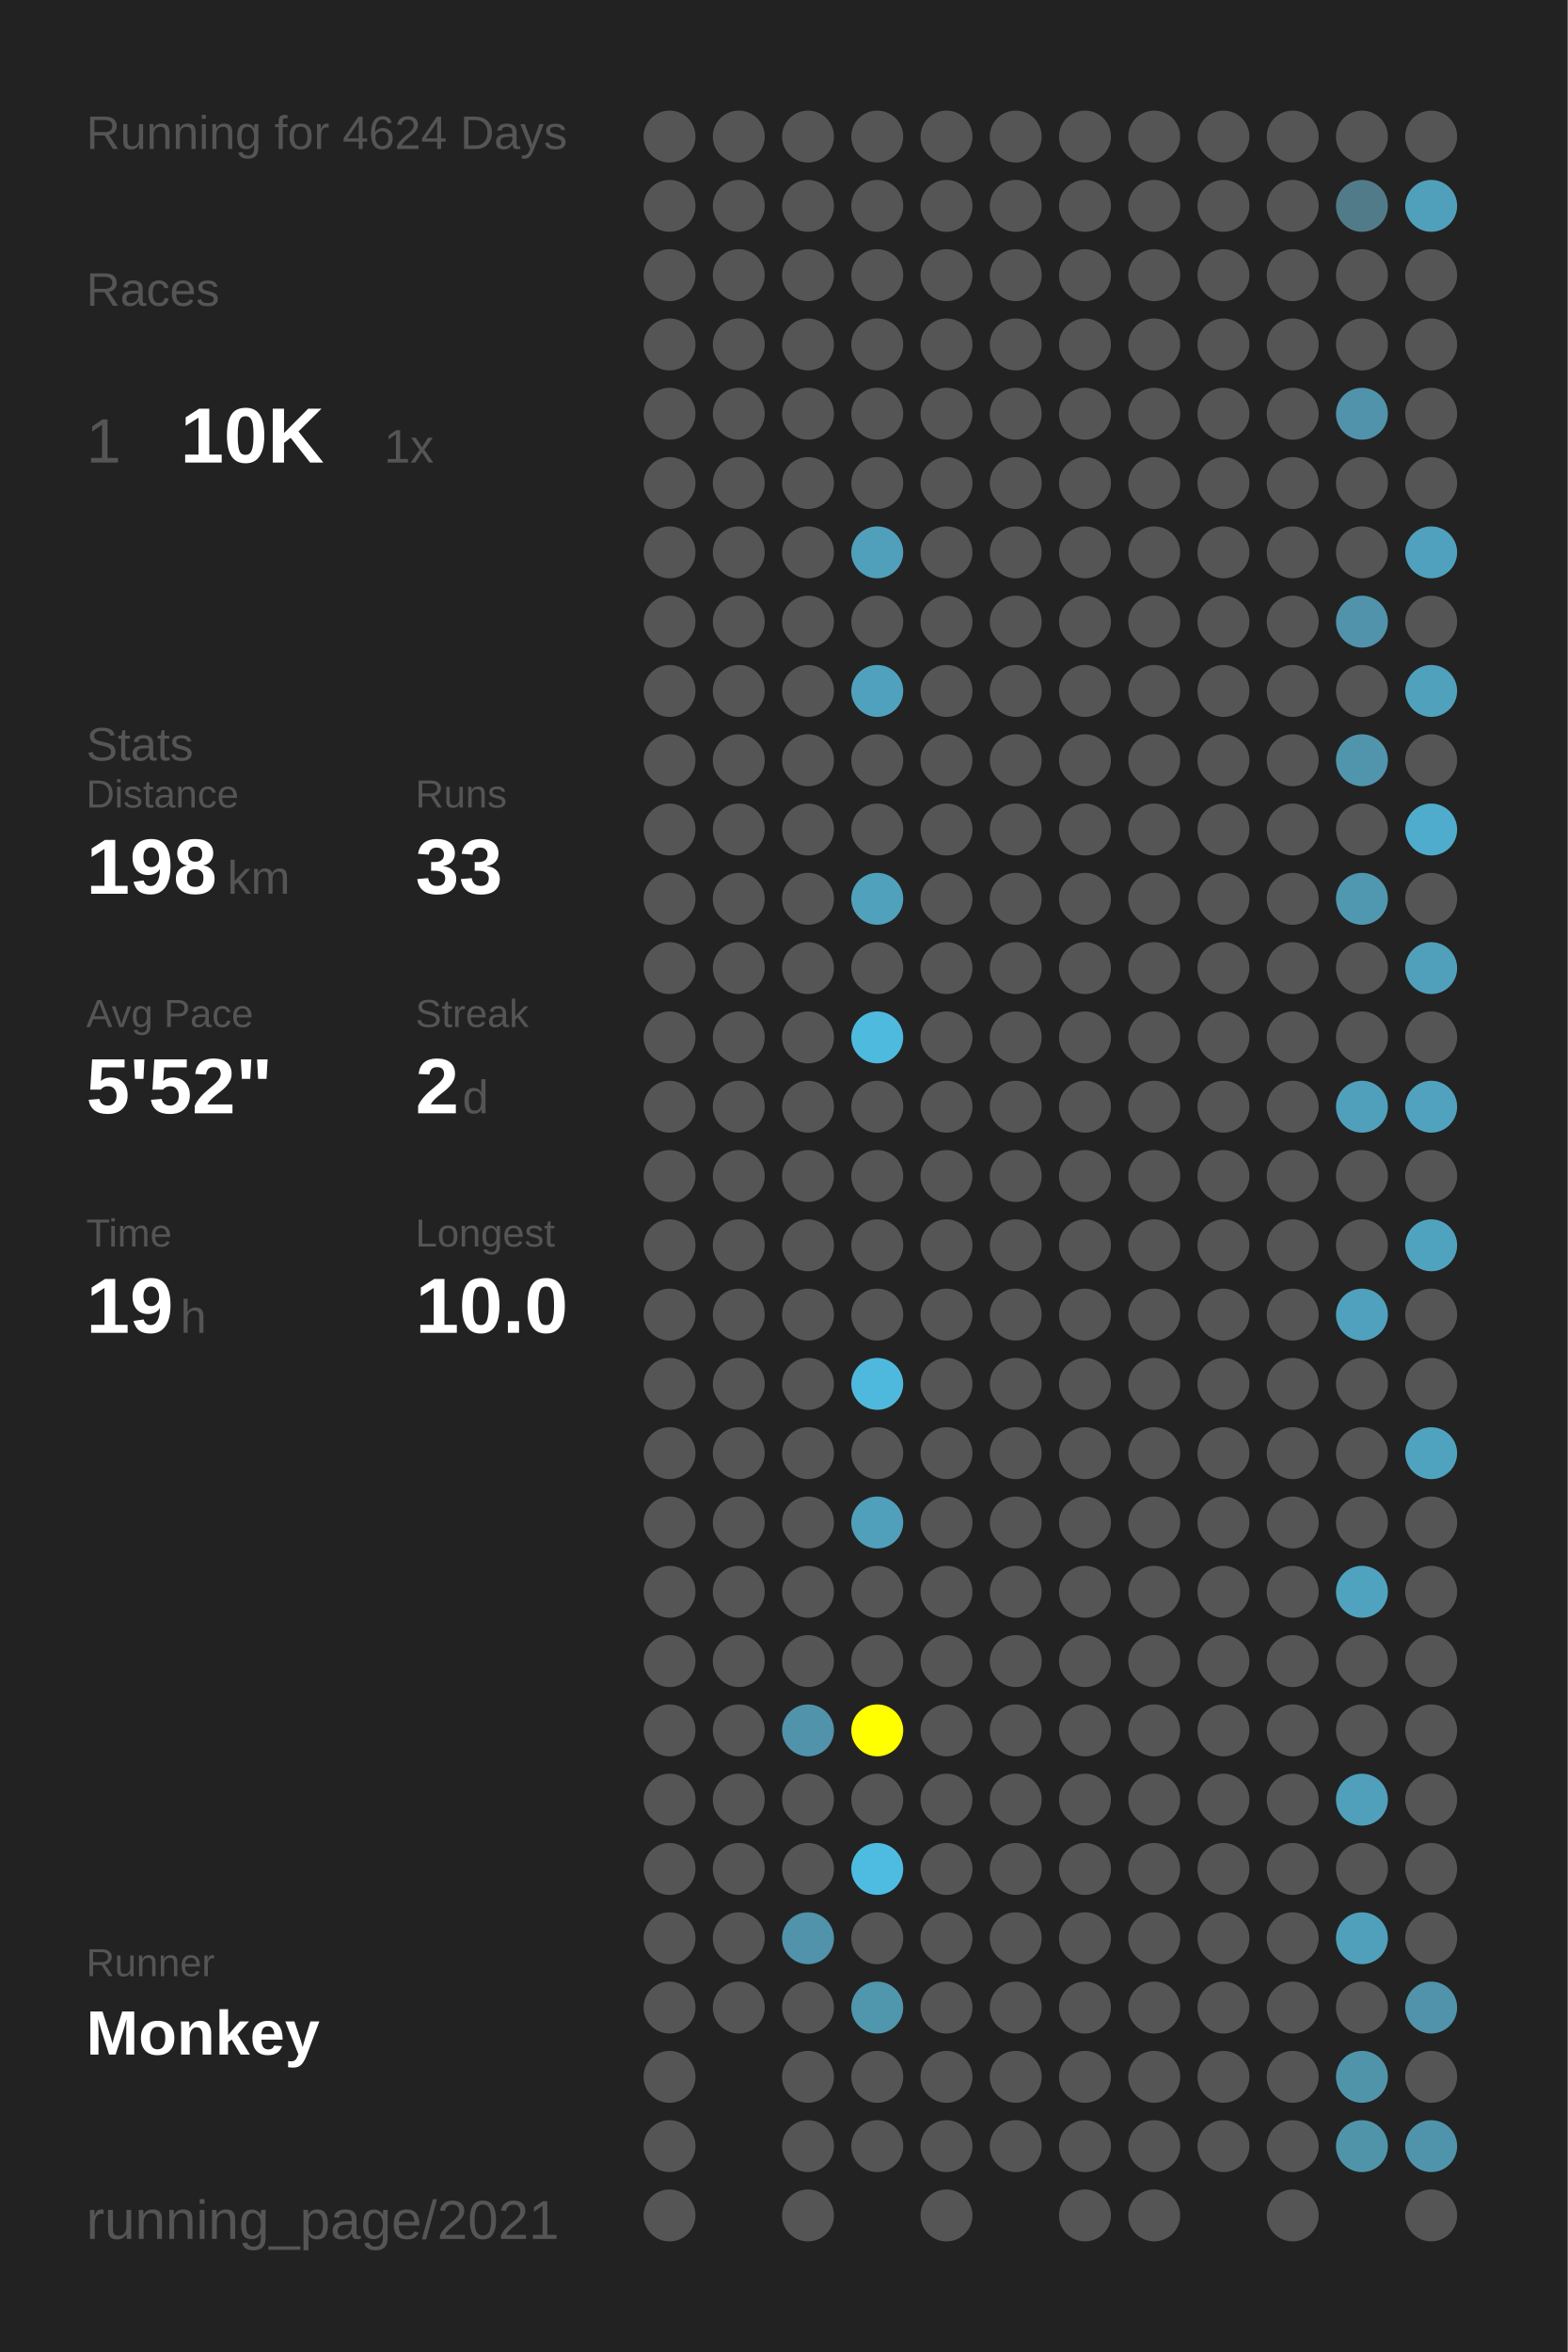
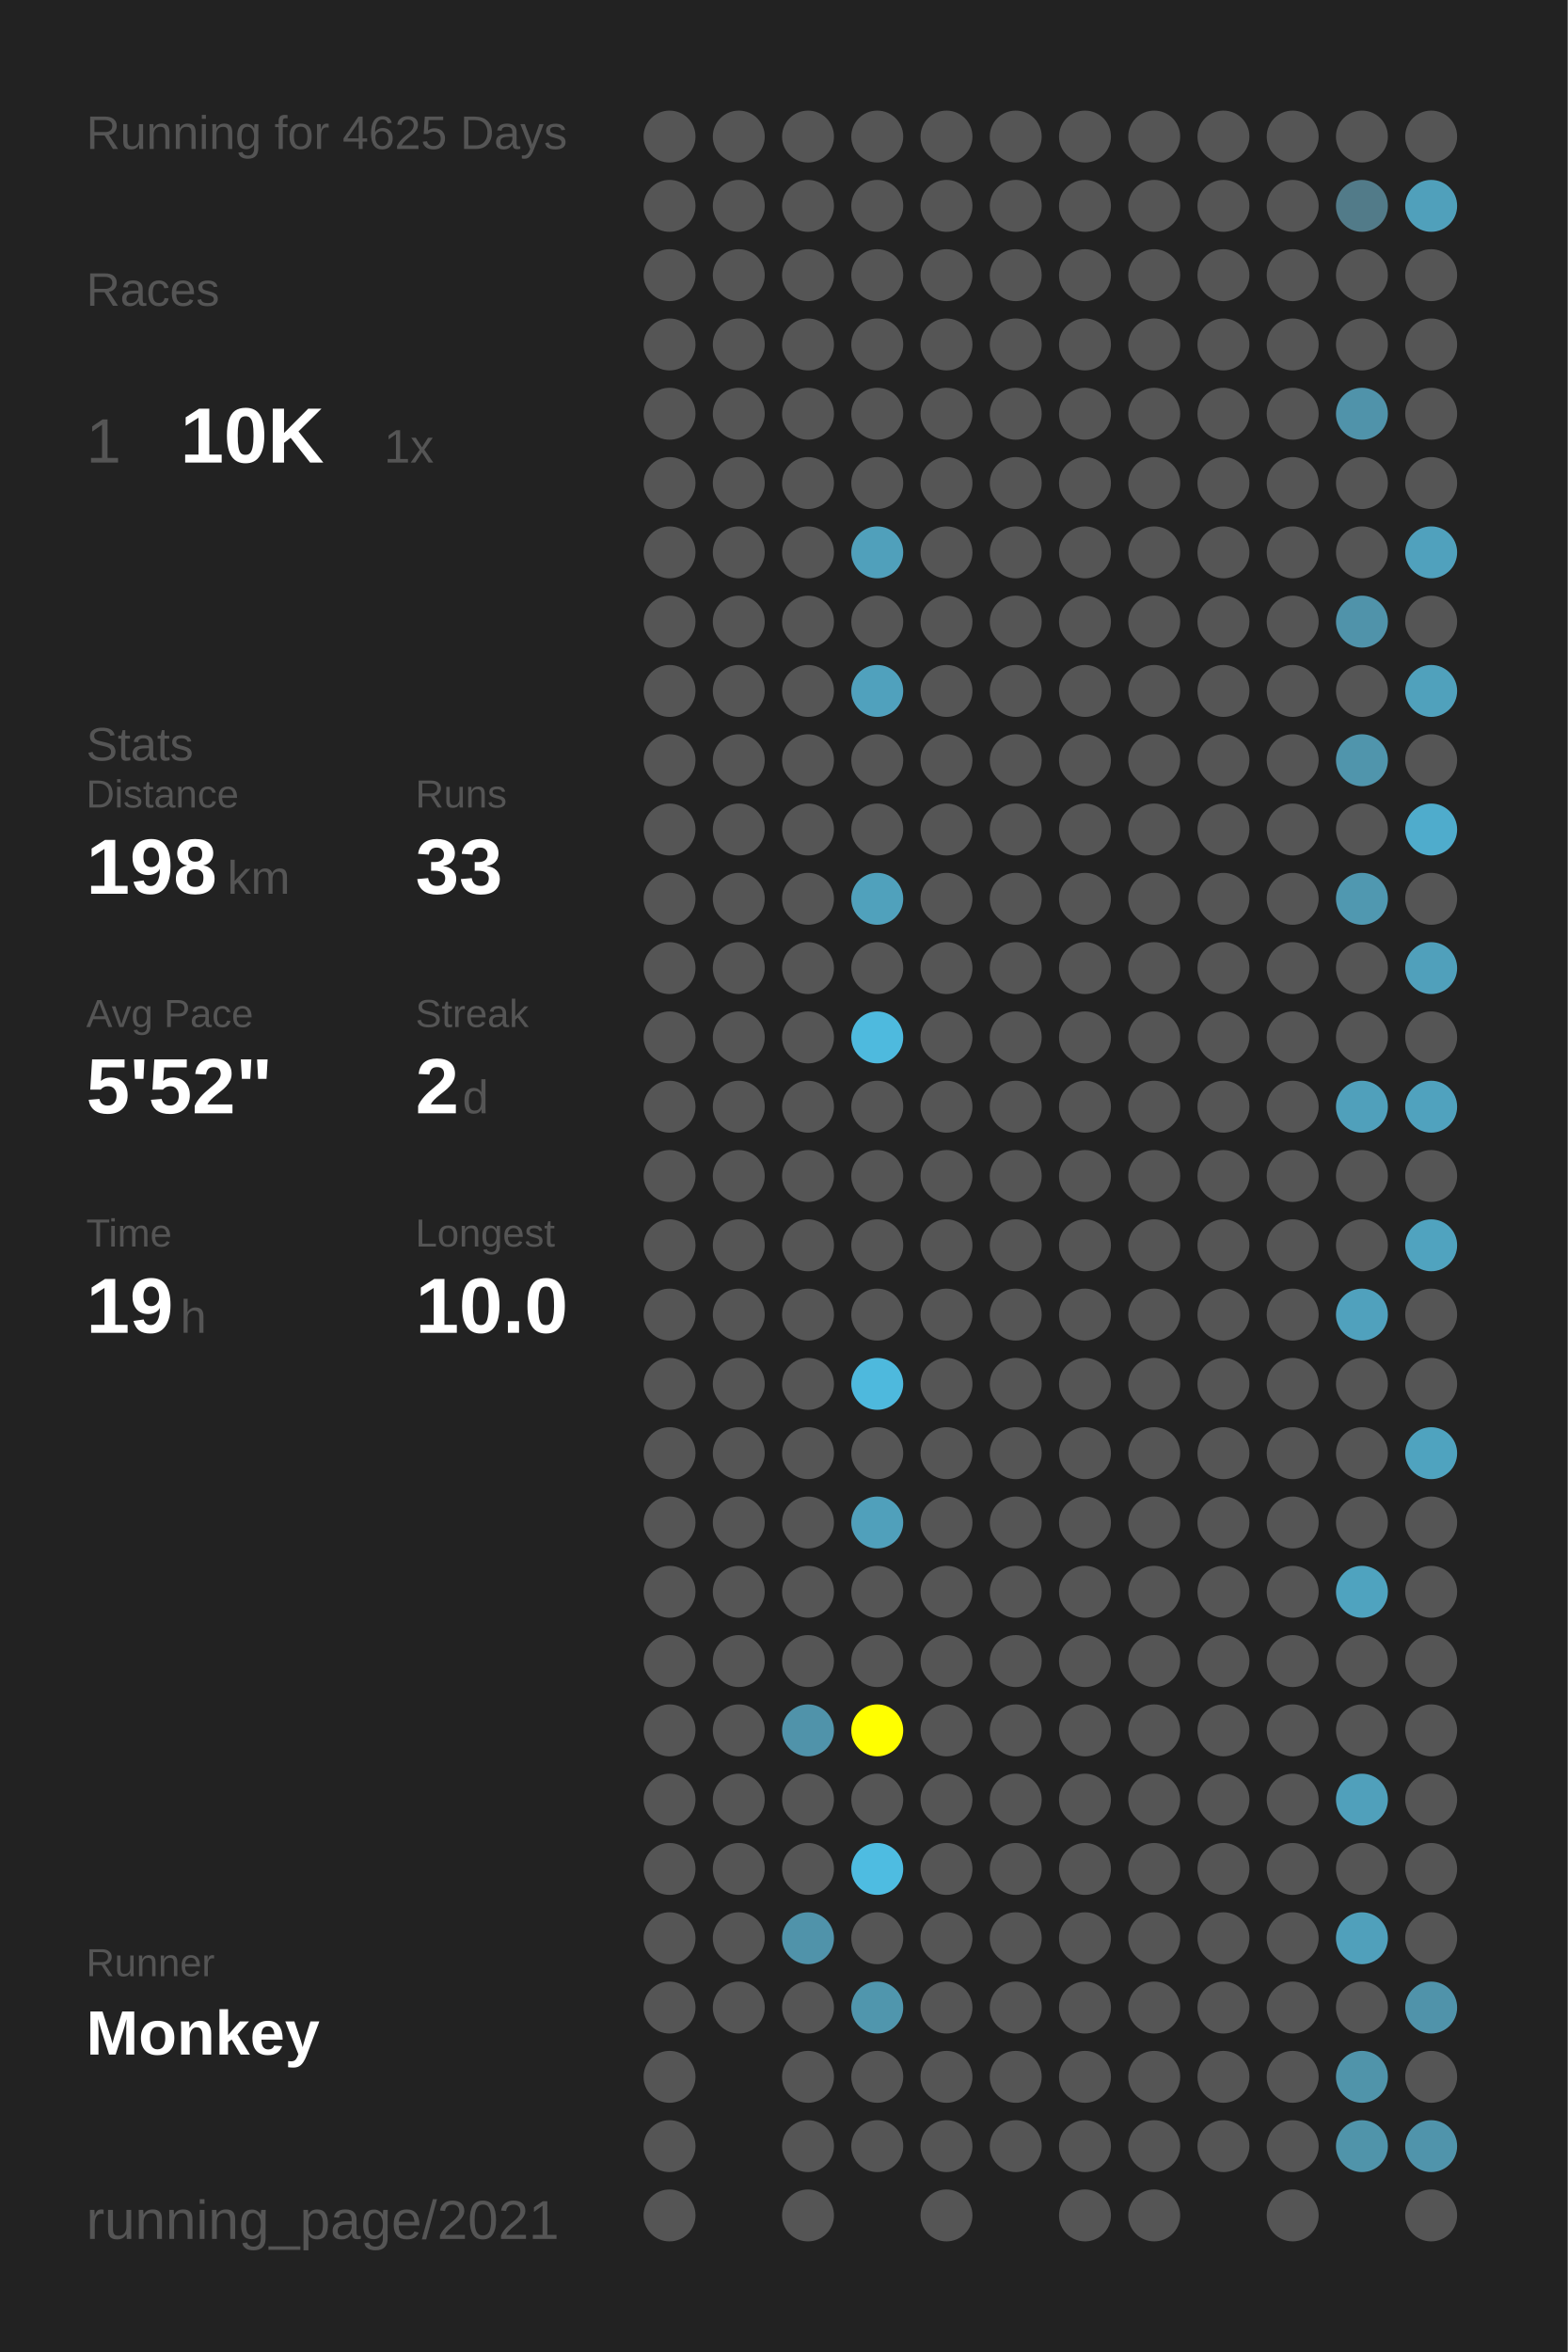
<svg xmlns="http://www.w3.org/2000/svg" baseProfile="full" height="300mm" version="1.1" viewBox="0,0,200,300" width="200mm">
  <defs />
  <rect fill="#222222" height="300" width="200" x="0" y="0" />
-   <text fill="#555555" style="font-size:6px; font-family:Arial;" x="11" y="19">Running for 4624 Days</text>
+   <text fill="#555555" style="font-size:6px; font-family:Arial;" x="11" y="19">Running for 4625 Days</text>
  <text fill="#555555" style="font-size:6px; font-family:Arial;" x="11" y="39">Races</text>
  <text fill="#555555" style="font-size:8px; font-family:Arial;" x="11" y="59">1</text>
  <text fill="#FFFFFF" style="font-size:10px; font-family:Arial; font-weight:bold;" x="23" y="59">10K</text>
  <text fill="#555555" style="font-size:6px; font-family:Arial;" x="49" y="59">1x</text>
  <text fill="#555555" style="font-size:6px; font-family:Arial;" x="11" y="97">Stats</text>
  <text fill="#555555" style="font-size:5px; font-family:Arial;" x="11" y="103">Distance</text>
  <text fill="#FFFFFF" style="font-size:10px; font-family:Arial; font-weight:bold;" x="11" y="114">198</text>
  <text fill="#555555" style="font-size:6px; font-family:Arial;" x="29" y="114">km</text>
  <text fill="#555555" style="font-size:5px; font-family:Arial;" x="53" y="103">Runs</text>
  <text fill="#FFFFFF" style="font-size:10px; font-family:Arial; font-weight:bold;" x="53" y="114">33</text>
  <text fill="#555555" style="font-size:5px; font-family:Arial;" x="11" y="131">Avg Pace</text>
  <text fill="#FFFFFF" style="font-size:10px; font-family:Arial; font-weight:bold;" x="11" y="142">5'52"</text>
  <text fill="#555555" style="font-size:5px; font-family:Arial;" x="53" y="131">Streak</text>
  <text fill="#FFFFFF" style="font-size:10px; font-family:Arial; font-weight:bold;" x="53" y="142">2</text>
  <text fill="#555555" style="font-size:6px; font-family:Arial;" x="59" y="142">d</text>
  <text fill="#555555" style="font-size:5px; font-family:Arial;" x="11" y="159">Time</text>
  <text fill="#FFFFFF" style="font-size:10px; font-family:Arial; font-weight:bold;" x="11" y="170">19</text>
  <text fill="#555555" style="font-size:6px; font-family:Arial;" x="23" y="170">h</text>
  <text fill="#555555" style="font-size:5px; font-family:Arial;" x="53" y="159">Longest</text>
  <text fill="#FFFFFF" style="font-size:10px; font-family:Arial; font-weight:bold;" x="53" y="170">10.0</text>
  <text fill="#555555" style="font-size:5px; font-family:Arial;" x="11" y="252.065">Runner</text>
  <text fill="#FFFFFF" style="font-size:8px; font-family:Arial; font-weight:bold;" x="11" y="262.065">Monkey</text>
  <text fill="#555555" style="font-size:7px; font-family:Arial;" x="11" y="285.581">running_page/2021</text>
  <circle cx="85.417" cy="17.419" fill="#555555" r="3.312" />
  <circle cx="85.417" cy="26.258" fill="#555555" r="3.312" />
  <circle cx="85.417" cy="35.097" fill="#555555" r="3.312" />
  <circle cx="85.417" cy="43.935" fill="#555555" r="3.312" />
  <circle cx="85.417" cy="52.774" fill="#555555" r="3.312" />
  <circle cx="85.417" cy="61.613" fill="#555555" r="3.312" />
  <circle cx="85.417" cy="70.452" fill="#555555" r="3.312" />
  <circle cx="85.417" cy="79.29" fill="#555555" r="3.312" />
  <circle cx="85.417" cy="88.129" fill="#555555" r="3.312" />
  <circle cx="85.417" cy="96.968" fill="#555555" r="3.312" />
  <circle cx="85.417" cy="105.806" fill="#555555" r="3.312" />
  <circle cx="85.417" cy="114.645" fill="#555555" r="3.312" />
  <circle cx="85.417" cy="123.484" fill="#555555" r="3.312" />
  <circle cx="85.417" cy="132.323" fill="#555555" r="3.312" />
  <circle cx="85.417" cy="141.161" fill="#555555" r="3.312" />
  <circle cx="85.417" cy="150" fill="#555555" r="3.312" />
  <circle cx="85.417" cy="158.839" fill="#555555" r="3.312" />
  <circle cx="85.417" cy="167.677" fill="#555555" r="3.312" />
  <circle cx="85.417" cy="176.516" fill="#555555" r="3.312" />
  <circle cx="85.417" cy="185.355" fill="#555555" r="3.312" />
  <circle cx="85.417" cy="194.194" fill="#555555" r="3.312" />
  <circle cx="85.417" cy="203.032" fill="#555555" r="3.312" />
  <circle cx="85.417" cy="211.871" fill="#555555" r="3.312" />
  <circle cx="85.417" cy="220.71" fill="#555555" r="3.312" />
  <circle cx="85.417" cy="229.548" fill="#555555" r="3.312" />
  <circle cx="85.417" cy="238.387" fill="#555555" r="3.312" />
  <circle cx="85.417" cy="247.226" fill="#555555" r="3.312" />
  <circle cx="85.417" cy="256.065" fill="#555555" r="3.312" />
  <circle cx="85.417" cy="264.903" fill="#555555" r="3.312" />
  <circle cx="85.417" cy="273.742" fill="#555555" r="3.312" />
  <circle cx="85.417" cy="282.581" fill="#555555" r="3.312" />
  <circle cx="94.25" cy="17.419" fill="#555555" r="3.312" />
  <circle cx="94.25" cy="26.258" fill="#555555" r="3.312" />
  <circle cx="94.25" cy="35.097" fill="#555555" r="3.312" />
  <circle cx="94.25" cy="43.935" fill="#555555" r="3.312" />
  <circle cx="94.25" cy="52.774" fill="#555555" r="3.312" />
  <circle cx="94.25" cy="61.613" fill="#555555" r="3.312" />
  <circle cx="94.25" cy="70.452" fill="#555555" r="3.312" />
  <circle cx="94.25" cy="79.29" fill="#555555" r="3.312" />
  <circle cx="94.25" cy="88.129" fill="#555555" r="3.312" />
  <circle cx="94.25" cy="96.968" fill="#555555" r="3.312" />
  <circle cx="94.25" cy="105.806" fill="#555555" r="3.312" />
  <circle cx="94.25" cy="114.645" fill="#555555" r="3.312" />
  <circle cx="94.25" cy="123.484" fill="#555555" r="3.312" />
  <circle cx="94.25" cy="132.323" fill="#555555" r="3.312" />
  <circle cx="94.25" cy="141.161" fill="#555555" r="3.312" />
  <circle cx="94.25" cy="150" fill="#555555" r="3.312" />
  <circle cx="94.25" cy="158.839" fill="#555555" r="3.312" />
  <circle cx="94.25" cy="167.677" fill="#555555" r="3.312" />
  <circle cx="94.25" cy="176.516" fill="#555555" r="3.312" />
  <circle cx="94.25" cy="185.355" fill="#555555" r="3.312" />
  <circle cx="94.25" cy="194.194" fill="#555555" r="3.312" />
  <circle cx="94.25" cy="203.032" fill="#555555" r="3.312" />
  <circle cx="94.25" cy="211.871" fill="#555555" r="3.312" />
  <circle cx="94.25" cy="220.71" fill="#555555" r="3.312" />
  <circle cx="94.25" cy="229.548" fill="#555555" r="3.312" />
  <circle cx="94.25" cy="238.387" fill="#555555" r="3.312" />
  <circle cx="94.25" cy="247.226" fill="#555555" r="3.312" />
  <circle cx="94.25" cy="256.065" fill="#555555" r="3.312" />
  <circle cx="103.083" cy="17.419" fill="#555555" r="3.312" />
  <circle cx="103.083" cy="26.258" fill="#555555" r="3.312" />
  <circle cx="103.083" cy="35.097" fill="#555555" r="3.312" />
  <circle cx="103.083" cy="43.935" fill="#555555" r="3.312" />
  <circle cx="103.083" cy="52.774" fill="#555555" r="3.312" />
  <circle cx="103.083" cy="61.613" fill="#555555" r="3.312" />
  <circle cx="103.083" cy="70.452" fill="#555555" r="3.312" />
  <circle cx="103.083" cy="79.29" fill="#555555" r="3.312" />
  <circle cx="103.083" cy="88.129" fill="#555555" r="3.312" />
  <circle cx="103.083" cy="96.968" fill="#555555" r="3.312" />
  <circle cx="103.083" cy="105.806" fill="#555555" r="3.312" />
  <circle cx="103.083" cy="114.645" fill="#555555" r="3.312" />
  <circle cx="103.083" cy="123.484" fill="#555555" r="3.312" />
  <circle cx="103.083" cy="132.323" fill="#555555" r="3.312" />
  <circle cx="103.083" cy="141.161" fill="#555555" r="3.312" />
  <circle cx="103.083" cy="150" fill="#555555" r="3.312" />
  <circle cx="103.083" cy="158.839" fill="#555555" r="3.312" />
  <circle cx="103.083" cy="167.677" fill="#555555" r="3.312" />
  <circle cx="103.083" cy="176.516" fill="#555555" r="3.312" />
  <circle cx="103.083" cy="185.355" fill="#555555" r="3.312" />
  <circle cx="103.083" cy="194.194" fill="#555555" r="3.312" />
  <circle cx="103.083" cy="203.032" fill="#555555" r="3.312" />
  <circle cx="103.083" cy="211.871" fill="#555555" r="3.312" />
  <circle cx="103.083" cy="220.71" fill="#5093aa" r="3.312" />
  <circle cx="103.083" cy="229.548" fill="#555555" r="3.312" />
  <circle cx="103.083" cy="238.387" fill="#555555" r="3.312" />
  <circle cx="103.083" cy="247.226" fill="#5093aa" r="3.312" />
  <circle cx="103.083" cy="256.065" fill="#555555" r="3.312" />
  <circle cx="103.083" cy="264.903" fill="#555555" r="3.312" />
  <circle cx="103.083" cy="273.742" fill="#555555" r="3.312" />
  <circle cx="103.083" cy="282.581" fill="#555555" r="3.312" />
  <circle cx="111.917" cy="17.419" fill="#555555" r="3.312" />
  <circle cx="111.917" cy="26.258" fill="#555555" r="3.312" />
  <circle cx="111.917" cy="35.097" fill="#555555" r="3.312" />
  <circle cx="111.917" cy="43.935" fill="#555555" r="3.312" />
  <circle cx="111.917" cy="52.774" fill="#555555" r="3.312" />
  <circle cx="111.917" cy="61.613" fill="#555555" r="3.312" />
  <circle cx="111.917" cy="70.452" fill="#50a0bb" r="3.312" />
  <circle cx="111.917" cy="79.29" fill="#555555" r="3.312" />
  <circle cx="111.917" cy="88.129" fill="#50a1bd" r="3.312" />
  <circle cx="111.917" cy="96.968" fill="#555555" r="3.312" />
  <circle cx="111.917" cy="105.806" fill="#555555" r="3.312" />
  <circle cx="111.917" cy="114.645" fill="#50a1bc" r="3.312" />
  <circle cx="111.917" cy="123.484" fill="#555555" r="3.312" />
  <circle cx="111.917" cy="132.323" fill="#4ebade" r="3.312" />
  <circle cx="111.917" cy="141.161" fill="#555555" r="3.312" />
  <circle cx="111.917" cy="150" fill="#555555" r="3.312" />
  <circle cx="111.917" cy="158.839" fill="#555555" r="3.312" />
  <circle cx="111.917" cy="167.677" fill="#555555" r="3.312" />
  <circle cx="111.917" cy="176.516" fill="#4eb9dd" r="3.312" />
  <circle cx="111.917" cy="185.355" fill="#555555" r="3.312" />
  <circle cx="111.917" cy="194.194" fill="#50a0bb" r="3.312" />
  <circle cx="111.917" cy="203.032" fill="#555555" r="3.312" />
  <circle cx="111.917" cy="211.871" fill="#555555" r="3.312" />
  <circle cx="111.917" cy="220.71" fill="#FFFF00" r="3.312" />
  <circle cx="111.917" cy="229.548" fill="#555555" r="3.312" />
  <circle cx="111.917" cy="238.387" fill="#4ebce1" r="3.312" />
  <circle cx="111.917" cy="247.226" fill="#555555" r="3.312" />
  <circle cx="111.917" cy="256.065" fill="#5096ad" r="3.312" />
  <circle cx="111.917" cy="264.903" fill="#555555" r="3.312" />
  <circle cx="111.917" cy="273.742" fill="#555555" r="3.312" />
  <circle cx="120.75" cy="17.419" fill="#555555" r="3.312" />
  <circle cx="120.75" cy="26.258" fill="#555555" r="3.312" />
  <circle cx="120.75" cy="35.097" fill="#555555" r="3.312" />
  <circle cx="120.75" cy="43.935" fill="#555555" r="3.312" />
  <circle cx="120.75" cy="52.774" fill="#555555" r="3.312" />
  <circle cx="120.75" cy="61.613" fill="#555555" r="3.312" />
  <circle cx="120.75" cy="70.452" fill="#555555" r="3.312" />
  <circle cx="120.75" cy="79.29" fill="#555555" r="3.312" />
  <circle cx="120.75" cy="88.129" fill="#555555" r="3.312" />
  <circle cx="120.75" cy="96.968" fill="#555555" r="3.312" />
  <circle cx="120.75" cy="105.806" fill="#555555" r="3.312" />
  <circle cx="120.75" cy="114.645" fill="#555555" r="3.312" />
  <circle cx="120.75" cy="123.484" fill="#555555" r="3.312" />
  <circle cx="120.75" cy="132.323" fill="#555555" r="3.312" />
  <circle cx="120.75" cy="141.161" fill="#555555" r="3.312" />
  <circle cx="120.75" cy="150" fill="#555555" r="3.312" />
  <circle cx="120.75" cy="158.839" fill="#555555" r="3.312" />
  <circle cx="120.75" cy="167.677" fill="#555555" r="3.312" />
  <circle cx="120.75" cy="176.516" fill="#555555" r="3.312" />
  <circle cx="120.75" cy="185.355" fill="#555555" r="3.312" />
  <circle cx="120.75" cy="194.194" fill="#555555" r="3.312" />
  <circle cx="120.75" cy="203.032" fill="#555555" r="3.312" />
  <circle cx="120.75" cy="211.871" fill="#555555" r="3.312" />
  <circle cx="120.75" cy="220.71" fill="#555555" r="3.312" />
  <circle cx="120.75" cy="229.548" fill="#555555" r="3.312" />
  <circle cx="120.75" cy="238.387" fill="#555555" r="3.312" />
  <circle cx="120.75" cy="247.226" fill="#555555" r="3.312" />
  <circle cx="120.75" cy="256.065" fill="#555555" r="3.312" />
  <circle cx="120.75" cy="264.903" fill="#555555" r="3.312" />
  <circle cx="120.75" cy="273.742" fill="#555555" r="3.312" />
  <circle cx="120.75" cy="282.581" fill="#555555" r="3.312" />
  <circle cx="129.583" cy="17.419" fill="#555555" r="3.312" />
  <circle cx="129.583" cy="26.258" fill="#555555" r="3.312" />
  <circle cx="129.583" cy="35.097" fill="#555555" r="3.312" />
  <circle cx="129.583" cy="43.935" fill="#555555" r="3.312" />
  <circle cx="129.583" cy="52.774" fill="#555555" r="3.312" />
  <circle cx="129.583" cy="61.613" fill="#555555" r="3.312" />
  <circle cx="129.583" cy="70.452" fill="#555555" r="3.312" />
  <circle cx="129.583" cy="79.29" fill="#555555" r="3.312" />
  <circle cx="129.583" cy="88.129" fill="#555555" r="3.312" />
  <circle cx="129.583" cy="96.968" fill="#555555" r="3.312" />
  <circle cx="129.583" cy="105.806" fill="#555555" r="3.312" />
  <circle cx="129.583" cy="114.645" fill="#555555" r="3.312" />
  <circle cx="129.583" cy="123.484" fill="#555555" r="3.312" />
  <circle cx="129.583" cy="132.323" fill="#555555" r="3.312" />
  <circle cx="129.583" cy="141.161" fill="#555555" r="3.312" />
  <circle cx="129.583" cy="150" fill="#555555" r="3.312" />
  <circle cx="129.583" cy="158.839" fill="#555555" r="3.312" />
  <circle cx="129.583" cy="167.677" fill="#555555" r="3.312" />
  <circle cx="129.583" cy="176.516" fill="#555555" r="3.312" />
  <circle cx="129.583" cy="185.355" fill="#555555" r="3.312" />
  <circle cx="129.583" cy="194.194" fill="#555555" r="3.312" />
  <circle cx="129.583" cy="203.032" fill="#555555" r="3.312" />
  <circle cx="129.583" cy="211.871" fill="#555555" r="3.312" />
  <circle cx="129.583" cy="220.71" fill="#555555" r="3.312" />
  <circle cx="129.583" cy="229.548" fill="#555555" r="3.312" />
  <circle cx="129.583" cy="238.387" fill="#555555" r="3.312" />
  <circle cx="129.583" cy="247.226" fill="#555555" r="3.312" />
  <circle cx="129.583" cy="256.065" fill="#555555" r="3.312" />
  <circle cx="129.583" cy="264.903" fill="#555555" r="3.312" />
  <circle cx="129.583" cy="273.742" fill="#555555" r="3.312" />
  <circle cx="138.417" cy="17.419" fill="#555555" r="3.312" />
  <circle cx="138.417" cy="26.258" fill="#555555" r="3.312" />
  <circle cx="138.417" cy="35.097" fill="#555555" r="3.312" />
  <circle cx="138.417" cy="43.935" fill="#555555" r="3.312" />
  <circle cx="138.417" cy="52.774" fill="#555555" r="3.312" />
  <circle cx="138.417" cy="61.613" fill="#555555" r="3.312" />
  <circle cx="138.417" cy="70.452" fill="#555555" r="3.312" />
  <circle cx="138.417" cy="79.29" fill="#555555" r="3.312" />
  <circle cx="138.417" cy="88.129" fill="#555555" r="3.312" />
  <circle cx="138.417" cy="96.968" fill="#555555" r="3.312" />
  <circle cx="138.417" cy="105.806" fill="#555555" r="3.312" />
  <circle cx="138.417" cy="114.645" fill="#555555" r="3.312" />
  <circle cx="138.417" cy="123.484" fill="#555555" r="3.312" />
  <circle cx="138.417" cy="132.323" fill="#555555" r="3.312" />
  <circle cx="138.417" cy="141.161" fill="#555555" r="3.312" />
  <circle cx="138.417" cy="150" fill="#555555" r="3.312" />
  <circle cx="138.417" cy="158.839" fill="#555555" r="3.312" />
  <circle cx="138.417" cy="167.677" fill="#555555" r="3.312" />
  <circle cx="138.417" cy="176.516" fill="#555555" r="3.312" />
  <circle cx="138.417" cy="185.355" fill="#555555" r="3.312" />
  <circle cx="138.417" cy="194.194" fill="#555555" r="3.312" />
  <circle cx="138.417" cy="203.032" fill="#555555" r="3.312" />
  <circle cx="138.417" cy="211.871" fill="#555555" r="3.312" />
  <circle cx="138.417" cy="220.71" fill="#555555" r="3.312" />
  <circle cx="138.417" cy="229.548" fill="#555555" r="3.312" />
  <circle cx="138.417" cy="238.387" fill="#555555" r="3.312" />
  <circle cx="138.417" cy="247.226" fill="#555555" r="3.312" />
  <circle cx="138.417" cy="256.065" fill="#555555" r="3.312" />
  <circle cx="138.417" cy="264.903" fill="#555555" r="3.312" />
  <circle cx="138.417" cy="273.742" fill="#555555" r="3.312" />
  <circle cx="138.417" cy="282.581" fill="#555555" r="3.312" />
  <circle cx="147.25" cy="17.419" fill="#555555" r="3.312" />
  <circle cx="147.25" cy="26.258" fill="#555555" r="3.312" />
  <circle cx="147.25" cy="35.097" fill="#555555" r="3.312" />
  <circle cx="147.25" cy="43.935" fill="#555555" r="3.312" />
  <circle cx="147.25" cy="52.774" fill="#555555" r="3.312" />
  <circle cx="147.25" cy="61.613" fill="#555555" r="3.312" />
  <circle cx="147.25" cy="70.452" fill="#555555" r="3.312" />
  <circle cx="147.25" cy="79.29" fill="#555555" r="3.312" />
  <circle cx="147.25" cy="88.129" fill="#555555" r="3.312" />
  <circle cx="147.25" cy="96.968" fill="#555555" r="3.312" />
  <circle cx="147.25" cy="105.806" fill="#555555" r="3.312" />
  <circle cx="147.25" cy="114.645" fill="#555555" r="3.312" />
  <circle cx="147.25" cy="123.484" fill="#555555" r="3.312" />
  <circle cx="147.25" cy="132.323" fill="#555555" r="3.312" />
  <circle cx="147.25" cy="141.161" fill="#555555" r="3.312" />
  <circle cx="147.25" cy="150" fill="#555555" r="3.312" />
  <circle cx="147.25" cy="158.839" fill="#555555" r="3.312" />
  <circle cx="147.25" cy="167.677" fill="#555555" r="3.312" />
  <circle cx="147.25" cy="176.516" fill="#555555" r="3.312" />
  <circle cx="147.25" cy="185.355" fill="#555555" r="3.312" />
  <circle cx="147.25" cy="194.194" fill="#555555" r="3.312" />
  <circle cx="147.25" cy="203.032" fill="#555555" r="3.312" />
  <circle cx="147.25" cy="211.871" fill="#555555" r="3.312" />
  <circle cx="147.25" cy="220.71" fill="#555555" r="3.312" />
  <circle cx="147.25" cy="229.548" fill="#555555" r="3.312" />
  <circle cx="147.25" cy="238.387" fill="#555555" r="3.312" />
  <circle cx="147.25" cy="247.226" fill="#555555" r="3.312" />
  <circle cx="147.25" cy="256.065" fill="#555555" r="3.312" />
  <circle cx="147.25" cy="264.903" fill="#555555" r="3.312" />
  <circle cx="147.25" cy="273.742" fill="#555555" r="3.312" />
  <circle cx="147.25" cy="282.581" fill="#555555" r="3.312" />
  <circle cx="156.083" cy="17.419" fill="#555555" r="3.312" />
  <circle cx="156.083" cy="26.258" fill="#555555" r="3.312" />
  <circle cx="156.083" cy="35.097" fill="#555555" r="3.312" />
  <circle cx="156.083" cy="43.935" fill="#555555" r="3.312" />
  <circle cx="156.083" cy="52.774" fill="#555555" r="3.312" />
  <circle cx="156.083" cy="61.613" fill="#555555" r="3.312" />
  <circle cx="156.083" cy="70.452" fill="#555555" r="3.312" />
  <circle cx="156.083" cy="79.29" fill="#555555" r="3.312" />
  <circle cx="156.083" cy="88.129" fill="#555555" r="3.312" />
  <circle cx="156.083" cy="96.968" fill="#555555" r="3.312" />
  <circle cx="156.083" cy="105.806" fill="#555555" r="3.312" />
  <circle cx="156.083" cy="114.645" fill="#555555" r="3.312" />
  <circle cx="156.083" cy="123.484" fill="#555555" r="3.312" />
  <circle cx="156.083" cy="132.323" fill="#555555" r="3.312" />
  <circle cx="156.083" cy="141.161" fill="#555555" r="3.312" />
  <circle cx="156.083" cy="150" fill="#555555" r="3.312" />
  <circle cx="156.083" cy="158.839" fill="#555555" r="3.312" />
  <circle cx="156.083" cy="167.677" fill="#555555" r="3.312" />
  <circle cx="156.083" cy="176.516" fill="#555555" r="3.312" />
  <circle cx="156.083" cy="185.355" fill="#555555" r="3.312" />
  <circle cx="156.083" cy="194.194" fill="#555555" r="3.312" />
  <circle cx="156.083" cy="203.032" fill="#555555" r="3.312" />
  <circle cx="156.083" cy="211.871" fill="#555555" r="3.312" />
  <circle cx="156.083" cy="220.71" fill="#555555" r="3.312" />
  <circle cx="156.083" cy="229.548" fill="#555555" r="3.312" />
  <circle cx="156.083" cy="238.387" fill="#555555" r="3.312" />
  <circle cx="156.083" cy="247.226" fill="#555555" r="3.312" />
  <circle cx="156.083" cy="256.065" fill="#555555" r="3.312" />
  <circle cx="156.083" cy="264.903" fill="#555555" r="3.312" />
  <circle cx="156.083" cy="273.742" fill="#555555" r="3.312" />
  <circle cx="164.917" cy="17.419" fill="#555555" r="3.312" />
  <circle cx="164.917" cy="26.258" fill="#555555" r="3.312" />
  <circle cx="164.917" cy="35.097" fill="#555555" r="3.312" />
  <circle cx="164.917" cy="43.935" fill="#555555" r="3.312" />
  <circle cx="164.917" cy="52.774" fill="#555555" r="3.312" />
  <circle cx="164.917" cy="61.613" fill="#555555" r="3.312" />
  <circle cx="164.917" cy="70.452" fill="#555555" r="3.312" />
  <circle cx="164.917" cy="79.29" fill="#555555" r="3.312" />
  <circle cx="164.917" cy="88.129" fill="#555555" r="3.312" />
  <circle cx="164.917" cy="96.968" fill="#555555" r="3.312" />
  <circle cx="164.917" cy="105.806" fill="#555555" r="3.312" />
  <circle cx="164.917" cy="114.645" fill="#555555" r="3.312" />
  <circle cx="164.917" cy="123.484" fill="#555555" r="3.312" />
  <circle cx="164.917" cy="132.323" fill="#555555" r="3.312" />
  <circle cx="164.917" cy="141.161" fill="#555555" r="3.312" />
  <circle cx="164.917" cy="150" fill="#555555" r="3.312" />
  <circle cx="164.917" cy="158.839" fill="#555555" r="3.312" />
  <circle cx="164.917" cy="167.677" fill="#555555" r="3.312" />
  <circle cx="164.917" cy="176.516" fill="#555555" r="3.312" />
  <circle cx="164.917" cy="185.355" fill="#555555" r="3.312" />
  <circle cx="164.917" cy="194.194" fill="#555555" r="3.312" />
  <circle cx="164.917" cy="203.032" fill="#555555" r="3.312" />
  <circle cx="164.917" cy="211.871" fill="#555555" r="3.312" />
  <circle cx="164.917" cy="220.71" fill="#555555" r="3.312" />
  <circle cx="164.917" cy="229.548" fill="#555555" r="3.312" />
  <circle cx="164.917" cy="238.387" fill="#555555" r="3.312" />
  <circle cx="164.917" cy="247.226" fill="#555555" r="3.312" />
  <circle cx="164.917" cy="256.065" fill="#555555" r="3.312" />
  <circle cx="164.917" cy="264.903" fill="#555555" r="3.312" />
  <circle cx="164.917" cy="273.742" fill="#555555" r="3.312" />
  <circle cx="164.917" cy="282.581" fill="#555555" r="3.312" />
  <circle cx="173.75" cy="17.419" fill="#555555" r="3.312" />
  <circle cx="173.75" cy="26.258" fill="#527b89" r="3.312" />
  <circle cx="173.75" cy="35.097" fill="#555555" r="3.312" />
  <circle cx="173.75" cy="43.935" fill="#555555" r="3.312" />
  <circle cx="173.75" cy="52.774" fill="#5093aa" r="3.312" />
  <circle cx="173.75" cy="61.613" fill="#555555" r="3.312" />
  <circle cx="173.75" cy="70.452" fill="#555555" r="3.312" />
  <circle cx="173.75" cy="79.29" fill="#5093aa" r="3.312" />
  <circle cx="173.75" cy="88.129" fill="#555555" r="3.312" />
  <circle cx="173.75" cy="96.968" fill="#5095ac" r="3.312" />
  <circle cx="173.75" cy="105.806" fill="#555555" r="3.312" />
  <circle cx="173.75" cy="114.645" fill="#5098b0" r="3.312" />
  <circle cx="173.75" cy="123.484" fill="#555555" r="3.312" />
  <circle cx="173.75" cy="132.323" fill="#555555" r="3.312" />
  <circle cx="173.75" cy="141.161" fill="#50a0bb" r="3.312" />
  <circle cx="173.75" cy="150" fill="#555555" r="3.312" />
  <circle cx="173.75" cy="158.839" fill="#555555" r="3.312" />
  <circle cx="173.75" cy="167.677" fill="#50a1bd" r="3.312" />
  <circle cx="173.75" cy="176.516" fill="#555555" r="3.312" />
  <circle cx="173.75" cy="185.355" fill="#555555" r="3.312" />
  <circle cx="173.75" cy="194.194" fill="#555555" r="3.312" />
  <circle cx="173.75" cy="203.032" fill="#4fa3bf" r="3.312" />
  <circle cx="173.75" cy="211.871" fill="#555555" r="3.312" />
  <circle cx="173.75" cy="220.71" fill="#555555" r="3.312" />
  <circle cx="173.75" cy="229.548" fill="#50a0bb" r="3.312" />
  <circle cx="173.75" cy="238.387" fill="#555555" r="3.312" />
  <circle cx="173.75" cy="247.226" fill="#50a0bb" r="3.312" />
  <circle cx="173.75" cy="256.065" fill="#555555" r="3.312" />
  <circle cx="173.75" cy="264.903" fill="#5094aa" r="3.312" />
  <circle cx="173.75" cy="273.742" fill="#5094aa" r="3.312" />
  <circle cx="182.583" cy="17.419" fill="#555555" r="3.312" />
  <circle cx="182.583" cy="26.258" fill="#50a0bb" r="3.312" />
  <circle cx="182.583" cy="35.097" fill="#555555" r="3.312" />
  <circle cx="182.583" cy="43.935" fill="#555555" r="3.312" />
  <circle cx="182.583" cy="52.774" fill="#555555" r="3.312" />
  <circle cx="182.583" cy="61.613" fill="#555555" r="3.312" />
  <circle cx="182.583" cy="70.452" fill="#50a1bd" r="3.312" />
  <circle cx="182.583" cy="79.29" fill="#555555" r="3.312" />
  <circle cx="182.583" cy="88.129" fill="#50a1bc" r="3.312" />
  <circle cx="182.583" cy="96.968" fill="#555555" r="3.312" />
  <circle cx="182.583" cy="105.806" fill="#4faccc" r="3.312" />
  <circle cx="182.583" cy="114.645" fill="#555555" r="3.312" />
  <circle cx="182.583" cy="123.484" fill="#50a0bb" r="3.312" />
  <circle cx="182.583" cy="132.323" fill="#555555" r="3.312" />
  <circle cx="182.583" cy="141.161" fill="#50a2be" r="3.312" />
  <circle cx="182.583" cy="150" fill="#555555" r="3.312" />
  <circle cx="182.583" cy="158.839" fill="#50a3bf" r="3.312" />
  <circle cx="182.583" cy="167.677" fill="#555555" r="3.312" />
  <circle cx="182.583" cy="176.516" fill="#555555" r="3.312" />
  <circle cx="182.583" cy="185.355" fill="#4fa3bf" r="3.312" />
  <circle cx="182.583" cy="194.194" fill="#555555" r="3.312" />
  <circle cx="182.583" cy="203.032" fill="#555555" r="3.312" />
  <circle cx="182.583" cy="211.871" fill="#555555" r="3.312" />
  <circle cx="182.583" cy="220.71" fill="#555555" r="3.312" />
  <circle cx="182.583" cy="229.548" fill="#555555" r="3.312" />
  <circle cx="182.583" cy="238.387" fill="#555555" r="3.312" />
  <circle cx="182.583" cy="247.226" fill="#555555" r="3.312" />
  <circle cx="182.583" cy="256.065" fill="#5093aa" r="3.312" />
  <circle cx="182.583" cy="264.903" fill="#555555" r="3.312" />
  <circle cx="182.583" cy="273.742" fill="#5094ab" r="3.312" />
  <circle cx="182.583" cy="282.581" fill="#555555" r="3.312" />
</svg>
